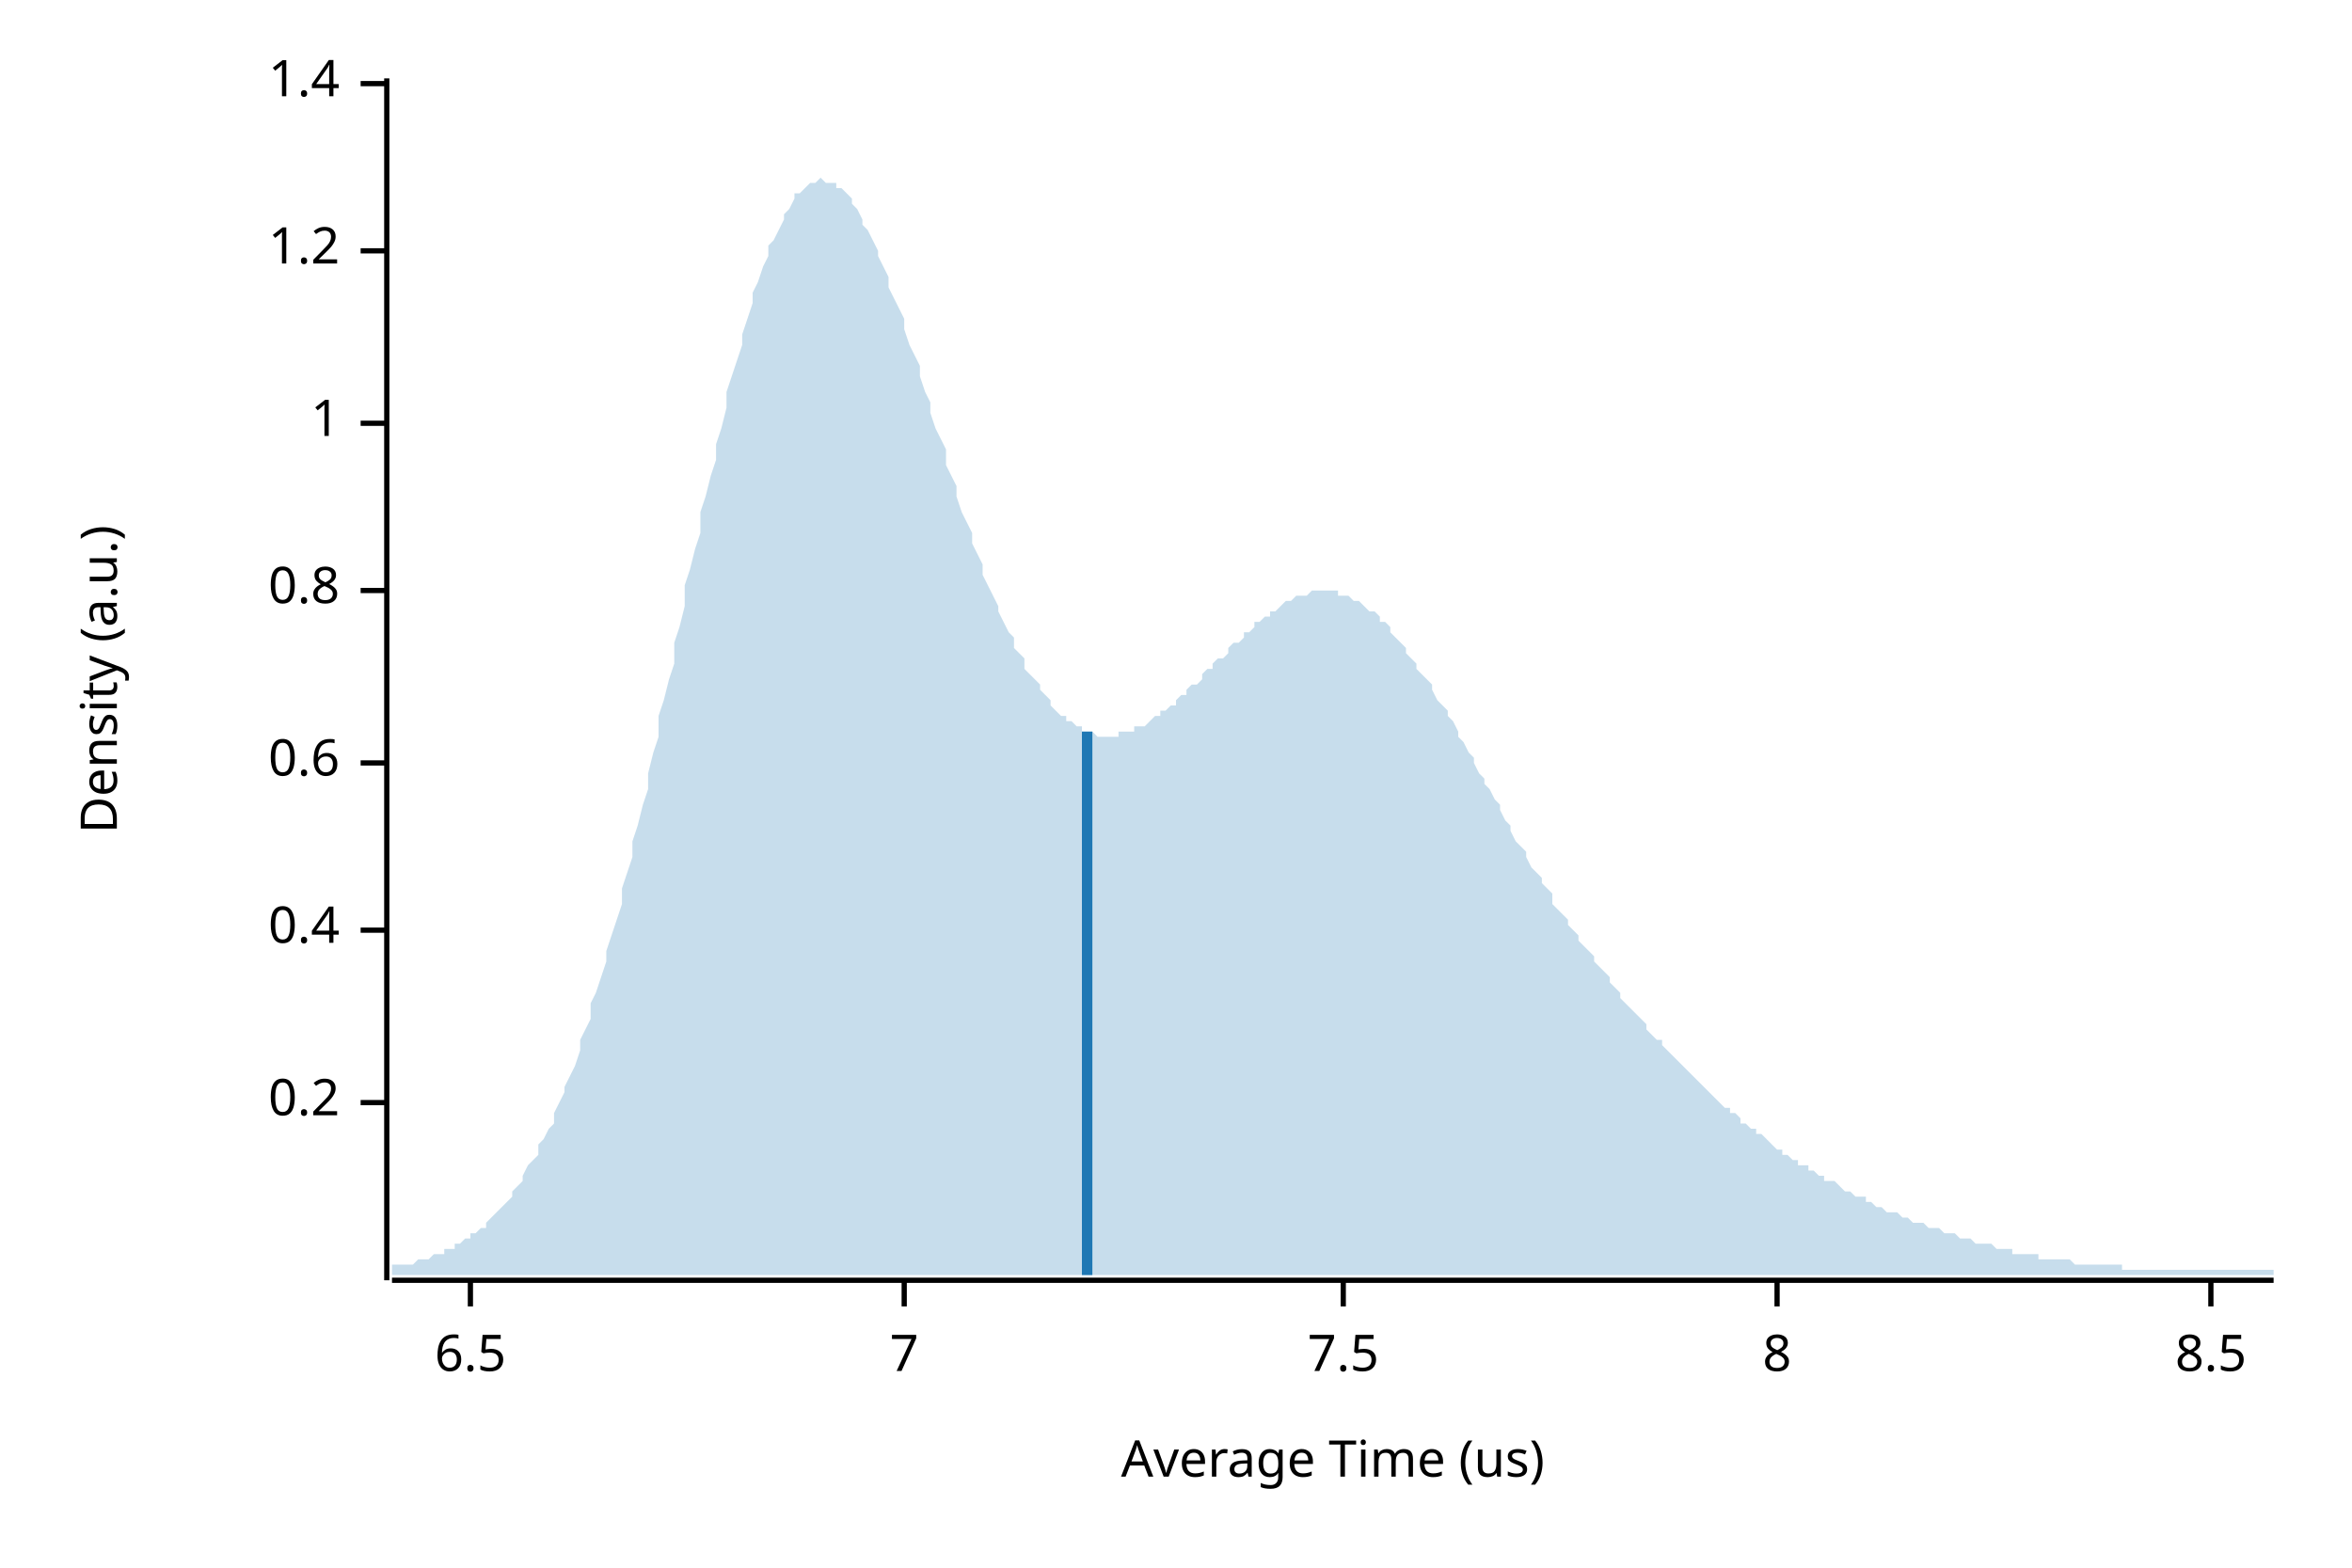
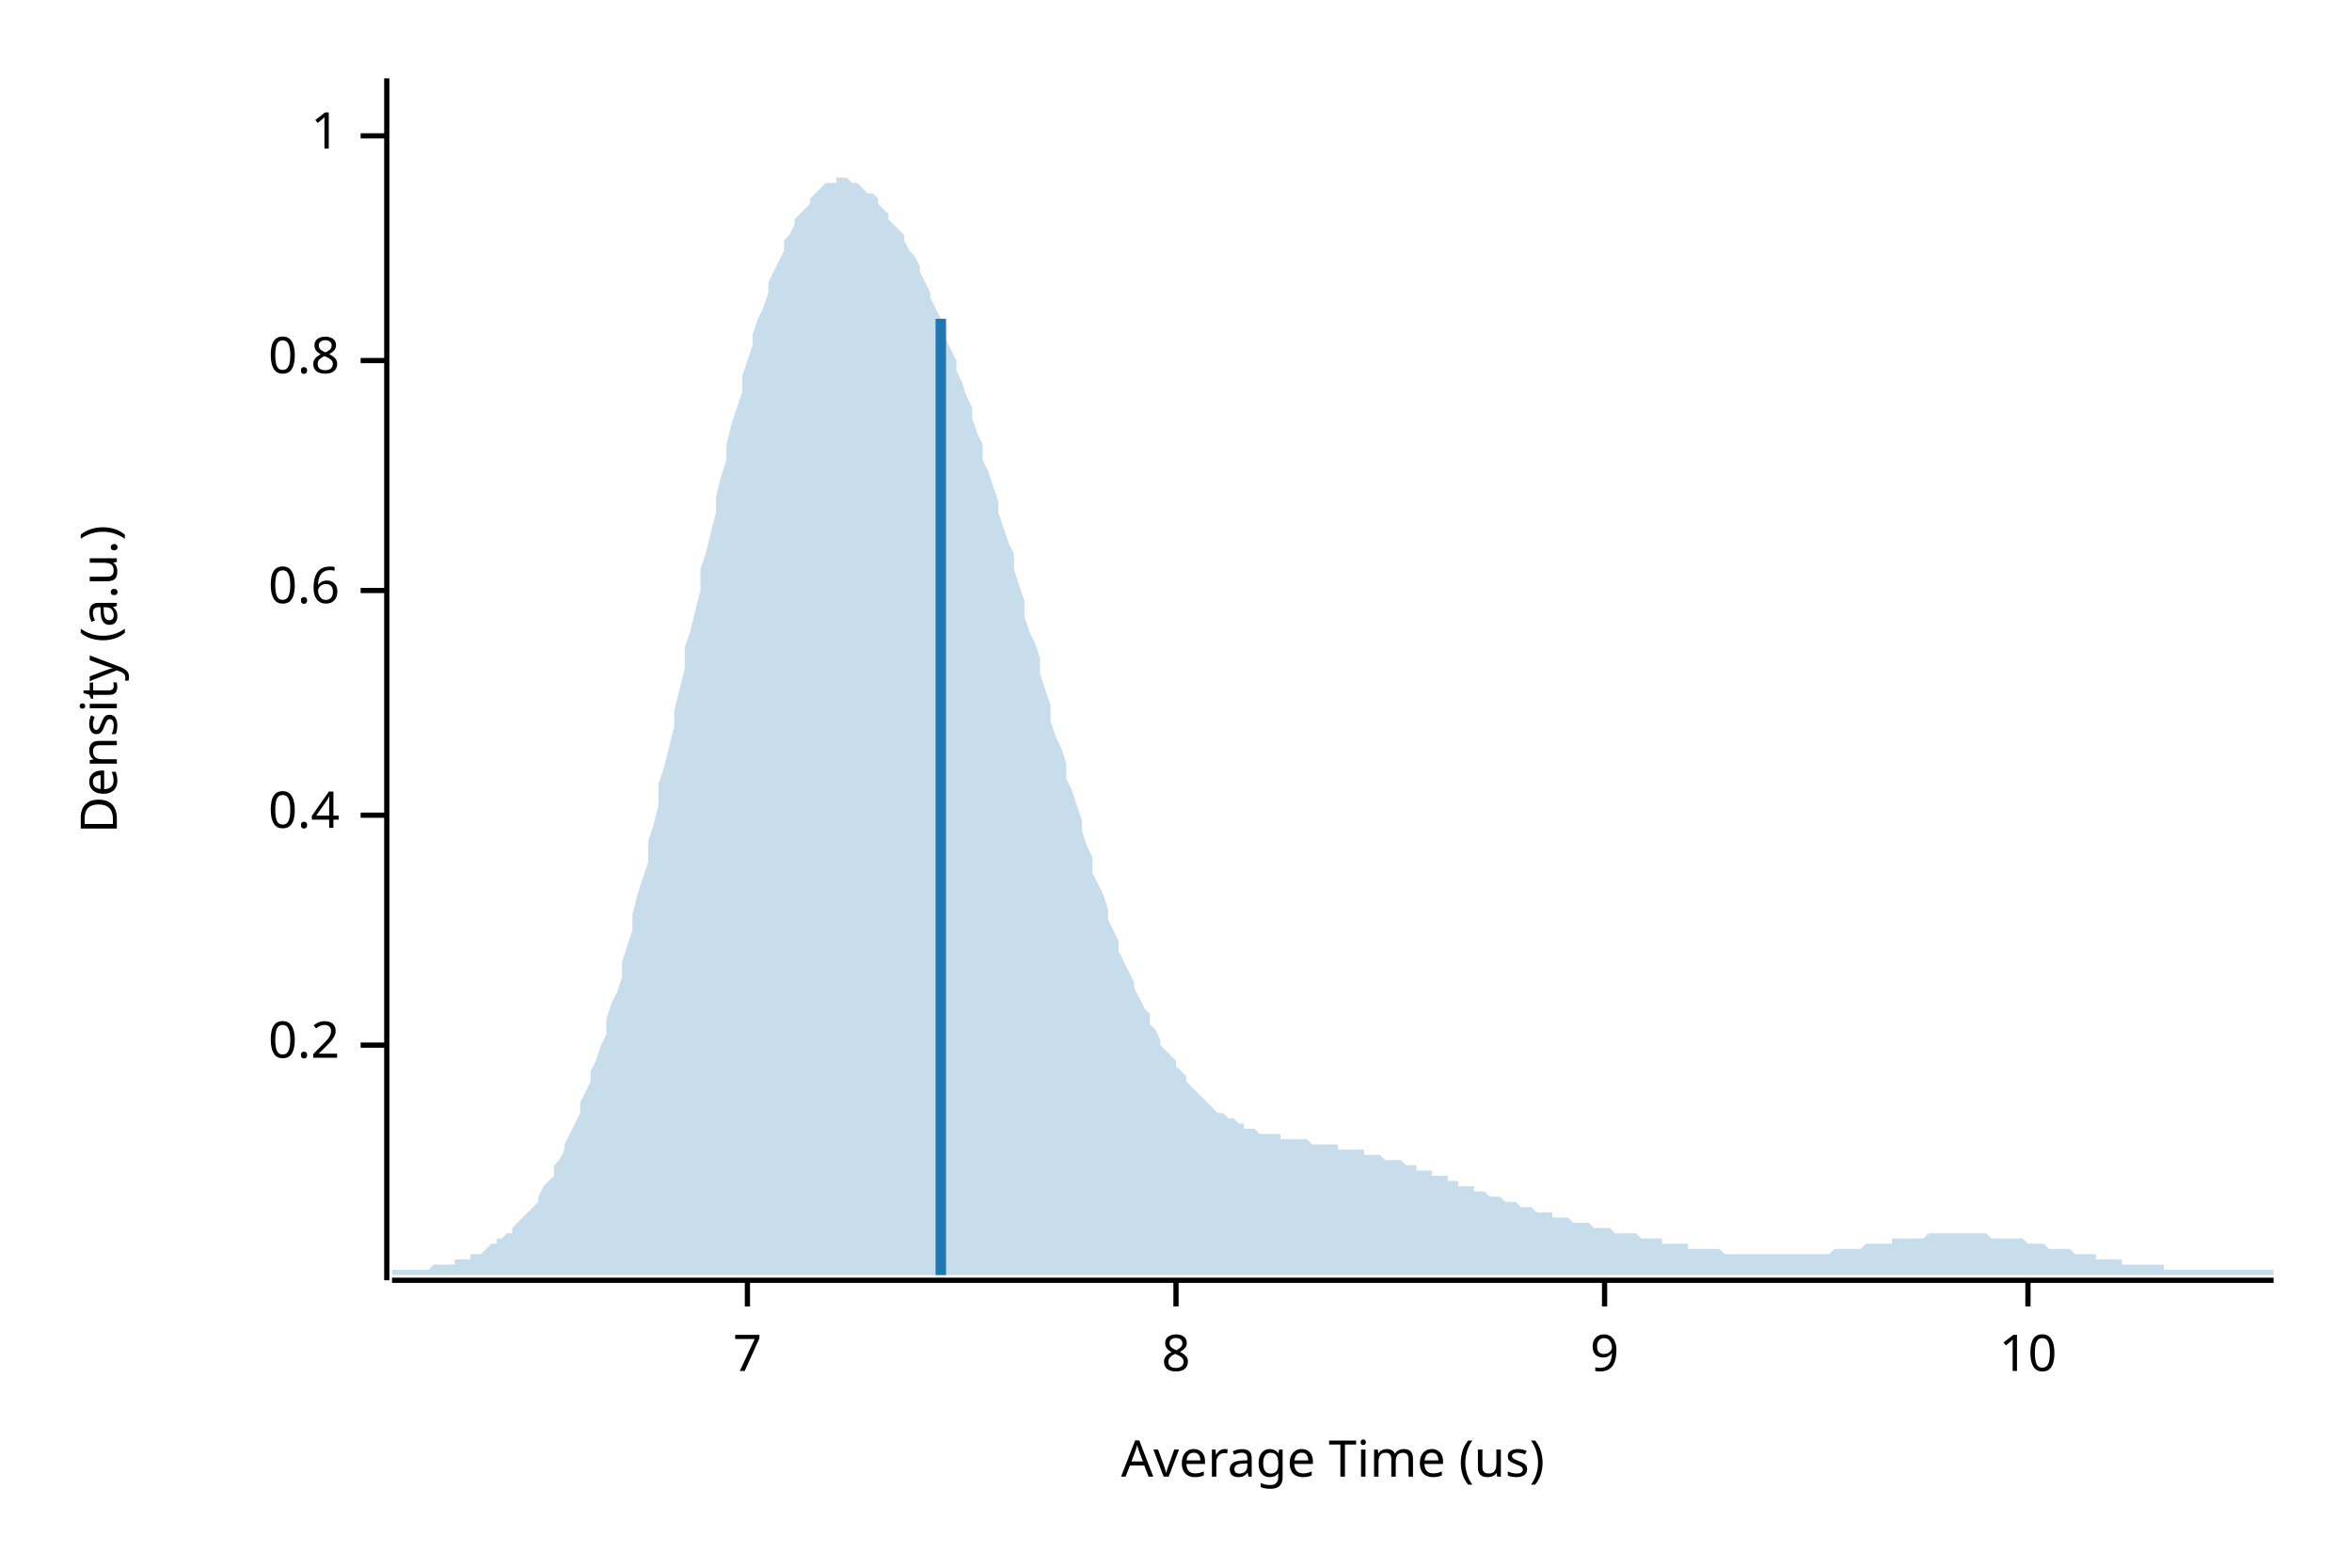
<svg xmlns="http://www.w3.org/2000/svg" width="450" height="300" viewBox="0 0 450 300">
  <text x="15" y="130" dy="0.76em" text-anchor="middle" font-family="sans-serif" font-size="9.677" opacity="1" fill="#000000" transform="rotate(270, 15, 130)">
Density (a.u.)
</text>
  <text x="255" y="285" dy="-0.5ex" text-anchor="middle" font-family="sans-serif" font-size="9.677" opacity="1" fill="#000000">
Average Time (us)
</text>
  <polyline fill="none" opacity="1" stroke="#000000" stroke-width="1" points="74,15 74,245 " />
-   <text x="65" y="211" dy="0.5ex" text-anchor="end" font-family="sans-serif" font-size="9.677" opacity="1" fill="#000000">
+   <text x="65" y="200" dy="0.5ex" text-anchor="end" font-family="sans-serif" font-size="9.677" opacity="1" fill="#000000">
0.2
</text>
-   <polyline fill="none" opacity="1" stroke="#000000" stroke-width="1" points="69,211 74,211 " />
-   <text x="65" y="178" dy="0.5ex" text-anchor="end" font-family="sans-serif" font-size="9.677" opacity="1" fill="#000000">
+   <polyline fill="none" opacity="1" stroke="#000000" stroke-width="1" points="69,200 74,200 " />
+   <text x="65" y="156" dy="0.5ex" text-anchor="end" font-family="sans-serif" font-size="9.677" opacity="1" fill="#000000">
0.4
</text>
-   <polyline fill="none" opacity="1" stroke="#000000" stroke-width="1" points="69,178 74,178 " />
-   <text x="65" y="146" dy="0.5ex" text-anchor="end" font-family="sans-serif" font-size="9.677" opacity="1" fill="#000000">
+   <polyline fill="none" opacity="1" stroke="#000000" stroke-width="1" points="69,156 74,156 " />
+   <text x="65" y="113" dy="0.5ex" text-anchor="end" font-family="sans-serif" font-size="9.677" opacity="1" fill="#000000">
0.6
</text>
-   <polyline fill="none" opacity="1" stroke="#000000" stroke-width="1" points="69,146 74,146 " />
-   <text x="65" y="113" dy="0.5ex" text-anchor="end" font-family="sans-serif" font-size="9.677" opacity="1" fill="#000000">
+   <polyline fill="none" opacity="1" stroke="#000000" stroke-width="1" points="69,113 74,113 " />
+   <text x="65" y="69" dy="0.5ex" text-anchor="end" font-family="sans-serif" font-size="9.677" opacity="1" fill="#000000">
0.8
</text>
-   <polyline fill="none" opacity="1" stroke="#000000" stroke-width="1" points="69,113 74,113 " />
-   <text x="65" y="81" dy="0.5ex" text-anchor="end" font-family="sans-serif" font-size="9.677" opacity="1" fill="#000000">
+   <polyline fill="none" opacity="1" stroke="#000000" stroke-width="1" points="69,69 74,69 " />
+   <text x="65" y="26" dy="0.5ex" text-anchor="end" font-family="sans-serif" font-size="9.677" opacity="1" fill="#000000">
1
</text>
-   <polyline fill="none" opacity="1" stroke="#000000" stroke-width="1" points="69,81 74,81 " />
-   <text x="65" y="48" dy="0.5ex" text-anchor="end" font-family="sans-serif" font-size="9.677" opacity="1" fill="#000000">
- 1.2
- </text>
-   <polyline fill="none" opacity="1" stroke="#000000" stroke-width="1" points="69,48 74,48 " />
-   <text x="65" y="16" dy="0.5ex" text-anchor="end" font-family="sans-serif" font-size="9.677" opacity="1" fill="#000000">
- 1.4
- </text>
-   <polyline fill="none" opacity="1" stroke="#000000" stroke-width="1" points="69,16 74,16 " />
+   <polyline fill="none" opacity="1" stroke="#000000" stroke-width="1" points="69,26 74,26 " />
  <polyline fill="none" opacity="1" stroke="#000000" stroke-width="1" points="75,245 435,245 " />
-   <text x="90" y="255" dy="0.76em" text-anchor="middle" font-family="sans-serif" font-size="9.677" opacity="1" fill="#000000">
- 6.5
- </text>
-   <polyline fill="none" opacity="1" stroke="#000000" stroke-width="1" points="90,245 90,250 " />
-   <text x="173" y="255" dy="0.76em" text-anchor="middle" font-family="sans-serif" font-size="9.677" opacity="1" fill="#000000">
+   <text x="143" y="255" dy="0.76em" text-anchor="middle" font-family="sans-serif" font-size="9.677" opacity="1" fill="#000000">
7
</text>
-   <polyline fill="none" opacity="1" stroke="#000000" stroke-width="1" points="173,245 173,250 " />
-   <text x="257" y="255" dy="0.76em" text-anchor="middle" font-family="sans-serif" font-size="9.677" opacity="1" fill="#000000">
- 7.5
- </text>
-   <polyline fill="none" opacity="1" stroke="#000000" stroke-width="1" points="257,245 257,250 " />
-   <text x="340" y="255" dy="0.76em" text-anchor="middle" font-family="sans-serif" font-size="9.677" opacity="1" fill="#000000">
+   <polyline fill="none" opacity="1" stroke="#000000" stroke-width="1" points="143,245 143,250 " />
+   <text x="225" y="255" dy="0.76em" text-anchor="middle" font-family="sans-serif" font-size="9.677" opacity="1" fill="#000000">
8
</text>
-   <polyline fill="none" opacity="1" stroke="#000000" stroke-width="1" points="340,245 340,250 " />
-   <text x="423" y="255" dy="0.76em" text-anchor="middle" font-family="sans-serif" font-size="9.677" opacity="1" fill="#000000">
- 8.5
+   <polyline fill="none" opacity="1" stroke="#000000" stroke-width="1" points="225,245 225,250 " />
+   <text x="307" y="255" dy="0.76em" text-anchor="middle" font-family="sans-serif" font-size="9.677" opacity="1" fill="#000000">
+ 9
</text>
-   <polyline fill="none" opacity="1" stroke="#000000" stroke-width="1" points="423,245 423,250 " />
-   <polygon opacity="0.25" fill="#1F78B4" points="75,242 75,242 76,242 77,242 77,242 78,242 79,242 80,241 80,241 81,241 82,241 82,241 83,240 84,240 85,240 85,239 86,239 87,239 87,238 88,238 89,237 90,237 90,236 91,236 92,235 93,235 93,234 94,233 95,232 95,232 96,231 97,230 98,229 98,228 99,227 100,226 100,225 101,223 102,222 103,221 103,219 104,218 105,216 106,215 106,213 107,211 108,209 108,208 109,206 110,204 111,201 111,199 112,197 113,195 113,192 114,190 115,187 116,184 116,182 117,179 118,176 119,173 119,170 120,167 121,164 121,161 122,158 123,154 124,151 124,148 125,144 126,141 126,137 127,134 128,130 129,127 129,123 130,120 131,116 131,112 132,109 133,105 134,102 134,98 135,95 136,91 137,88 137,85 138,82 139,78 139,75 140,72 141,69 142,66 142,64 143,61 144,58 144,56 145,54 146,51 147,49 147,47 148,46 149,44 150,42 150,41 151,40 152,38 152,37 153,37 154,36 155,35 155,35 156,35 157,34 157,34 158,35 159,35 160,35 160,36 161,36 162,37 163,38 163,39 164,40 165,42 165,43 166,44 167,46 168,48 168,49 169,51 170,53 170,55 171,57 172,59 173,61 173,63 174,66 175,68 176,70 176,72 177,75 178,77 178,79 179,82 180,84 181,86 181,89 182,91 183,93 183,95 184,98 185,100 186,102 186,104 187,106 188,108 188,110 189,112 190,114 191,116 191,117 192,119 193,121 194,122 194,124 195,125 196,126 196,128 197,129 198,130 199,131 199,132 200,133 201,134 201,135 202,136 203,137 204,137 204,138 205,138 206,139 207,139 207,140 208,140 209,140 209,140 210,141 211,141 212,141 212,141 213,141 214,141 214,140 215,140 216,140 217,140 217,139 218,139 219,139 220,138 220,138 221,137 222,137 222,136 223,136 224,135 225,135 225,134 226,133 227,133 227,132 228,131 229,131 230,130 230,129 231,128 232,128 232,127 233,126 234,126 235,125 235,124 236,123 237,123 238,122 238,121 239,121 240,120 240,119 241,119 242,118 243,118 243,117 244,117 245,116 245,116 246,115 247,115 248,114 248,114 249,114 250,114 251,113 251,113 252,113 253,113 253,113 254,113 255,113 256,113 256,114 257,114 258,114 258,114 259,115 260,115 261,116 261,116 262,117 263,117 264,118 264,119 265,119 266,120 266,121 267,122 268,123 269,124 269,125 270,126 271,127 271,128 272,129 273,130 274,131 274,132 275,134 276,135 277,136 277,137 278,138 279,140 279,141 280,142 281,144 282,145 282,146 283,148 284,149 284,150 285,151 286,153 287,154 287,155 288,157 289,158 289,159 290,161 291,162 292,163 292,164 293,166 294,167 295,168 295,169 296,170 297,171 297,173 298,174 299,175 300,176 300,177 301,178 302,179 302,180 303,181 304,182 305,183 305,184 306,185 307,186 308,187 308,188 309,189 310,190 310,191 311,192 312,193 313,194 313,194 314,195 315,196 315,197 316,198 317,199 318,199 318,200 319,201 320,202 321,203 321,203 322,204 323,205 323,205 324,206 325,207 326,208 326,208 327,209 328,210 328,210 329,211 330,212 331,212 331,213 332,213 333,214 333,215 334,215 335,216 336,216 336,217 337,217 338,218 339,219 339,219 340,220 341,220 341,221 342,221 343,222 344,222 344,223 345,223 346,223 346,224 347,224 348,225 349,225 349,226 350,226 351,226 352,227 352,227 353,228 354,228 354,228 355,229 356,229 357,229 357,230 358,230 359,231 359,231 360,231 361,232 362,232 362,232 363,232 364,233 365,233 365,233 366,234 367,234 367,234 368,234 369,235 370,235 370,235 371,235 372,236 372,236 373,236 374,236 375,237 375,237 376,237 377,237 378,238 378,238 379,238 380,238 380,238 381,238 382,239 383,239 383,239 384,239 385,239 385,240 386,240 387,240 388,240 388,240 389,240 390,240 390,241 391,241 392,241 393,241 393,241 394,241 395,241 396,241 396,241 397,242 398,242 398,242 399,242 400,242 401,242 401,242 402,242 403,242 403,242 404,242 405,242 406,242 406,243 407,243 408,243 409,243 409,243 410,243 411,243 411,243 412,243 413,243 414,243 414,243 415,243 416,243 416,243 417,243 418,243 419,243 419,243 420,243 421,243 422,243 422,243 423,243 424,243 424,243 425,243 426,243 427,243 427,243 428,243 429,243 429,243 430,243 431,243 432,243 432,243 433,243 434,243 435,243 435,244 75,244 " />
-   <polyline fill="none" opacity="1" stroke="#1F78B4" stroke-width="2" points="208,244 208,140 " />
+   <polyline fill="none" opacity="1" stroke="#000000" stroke-width="1" points="307,245 307,250 " />
+   <text x="388" y="255" dy="0.76em" text-anchor="middle" font-family="sans-serif" font-size="9.677" opacity="1" fill="#000000">
+ 10
+ </text>
+   <polyline fill="none" opacity="1" stroke="#000000" stroke-width="1" points="388,245 388,250 " />
+   <polygon opacity="0.25" fill="#1F78B4" points="75,243 75,243 76,243 77,243 77,243 78,243 79,243 80,243 80,243 81,243 82,243 82,243 83,242 84,242 85,242 85,242 86,242 87,242 87,241 88,241 89,241 90,241 90,240 91,240 92,240 93,239 93,239 94,238 95,238 95,237 96,237 97,236 98,236 98,235 99,234 100,233 100,233 101,232 102,231 103,230 103,229 104,227 105,226 106,225 106,223 107,222 108,220 108,219 109,217 110,215 111,213 111,211 112,209 113,207 113,205 114,203 115,200 116,198 116,195 117,192 118,190 119,187 119,184 120,181 121,178 121,175 122,171 123,168 124,165 124,161 125,158 126,154 126,150 127,147 128,143 129,139 129,136 130,132 131,128 131,124 132,121 133,117 134,113 134,109 135,106 136,102 137,98 137,95 138,91 139,88 139,85 140,81 141,78 142,75 142,72 143,69 144,66 144,64 145,61 146,59 147,56 147,54 148,52 149,50 150,48 150,46 151,45 152,43 152,42 153,41 154,40 155,39 155,38 156,37 157,36 157,36 158,35 159,35 160,35 160,34 161,34 162,34 163,35 163,35 164,35 165,36 165,36 166,37 167,37 168,38 168,39 169,40 170,41 170,42 171,43 172,44 173,45 173,46 174,48 175,49 176,51 176,52 177,54 178,56 178,57 179,59 180,61 181,63 181,65 182,67 183,69 183,71 184,73 185,76 186,78 186,80 187,83 188,85 188,88 189,90 190,93 191,96 191,98 192,101 193,104 194,106 194,109 195,112 196,115 196,118 197,121 198,123 199,126 199,129 200,132 201,135 201,138 202,141 203,143 204,146 204,149 205,151 206,154 207,157 207,159 208,162 209,164 209,167 210,169 211,171 212,174 212,176 213,178 214,180 214,182 215,184 216,186 217,188 217,189 218,191 219,193 220,194 220,196 221,197 222,199 222,200 223,201 224,202 225,203 225,204 226,205 227,206 227,207 228,208 229,209 230,210 230,210 231,211 232,212 232,212 233,213 234,213 235,214 235,214 236,214 237,215 238,215 238,216 239,216 240,216 240,216 241,217 242,217 243,217 243,217 244,217 245,217 245,218 246,218 247,218 248,218 248,218 249,218 250,218 251,219 251,219 252,219 253,219 253,219 254,219 255,219 256,219 256,220 257,220 258,220 258,220 259,220 260,220 261,220 261,221 262,221 263,221 264,221 264,221 265,222 266,222 266,222 267,222 268,222 269,223 269,223 270,223 271,223 271,224 272,224 273,224 274,224 274,225 275,225 276,225 277,225 277,226 278,226 279,226 279,227 280,227 281,227 282,227 282,228 283,228 284,228 284,228 285,229 286,229 287,229 287,229 288,230 289,230 289,230 290,230 291,231 292,231 292,231 293,231 294,232 295,232 295,232 296,232 297,232 297,233 298,233 299,233 300,233 300,233 301,234 302,234 302,234 303,234 304,234 305,235 305,235 306,235 307,235 308,235 308,235 309,236 310,236 310,236 311,236 312,236 313,236 313,236 314,237 315,237 315,237 316,237 317,237 318,237 318,238 319,238 320,238 321,238 321,238 322,238 323,238 323,239 324,239 325,239 326,239 326,239 327,239 328,239 328,239 329,239 330,240 331,240 331,240 332,240 333,240 333,240 334,240 335,240 336,240 336,240 337,240 338,240 339,240 339,240 340,240 341,240 341,240 342,240 343,240 344,240 344,240 345,240 346,240 346,240 347,240 348,240 349,240 349,240 350,240 351,239 352,239 352,239 353,239 354,239 354,239 355,239 356,239 357,238 357,238 358,238 359,238 359,238 360,238 361,238 362,238 362,237 363,237 364,237 365,237 365,237 366,237 367,237 367,237 368,237 369,236 370,236 370,236 371,236 372,236 372,236 373,236 374,236 375,236 375,236 376,236 377,236 378,236 378,236 379,236 380,236 380,236 381,237 382,237 383,237 383,237 384,237 385,237 385,237 386,237 387,237 388,238 388,238 389,238 390,238 390,238 391,238 392,239 393,239 393,239 394,239 395,239 396,239 396,239 397,240 398,240 398,240 399,240 400,240 401,240 401,241 402,241 403,241 403,241 404,241 405,241 406,241 406,242 407,242 408,242 409,242 409,242 410,242 411,242 411,242 412,242 413,242 414,242 414,243 415,243 416,243 416,243 417,243 418,243 419,243 419,243 420,243 421,243 422,243 422,243 423,243 424,243 424,243 425,243 426,243 427,243 427,243 428,243 429,243 429,243 430,243 431,243 432,243 432,243 433,243 434,243 435,243 435,244 75,244 " />
+   <polyline fill="none" opacity="1" stroke="#1F78B4" stroke-width="2" points="180,244 180,61 " />
</svg>
